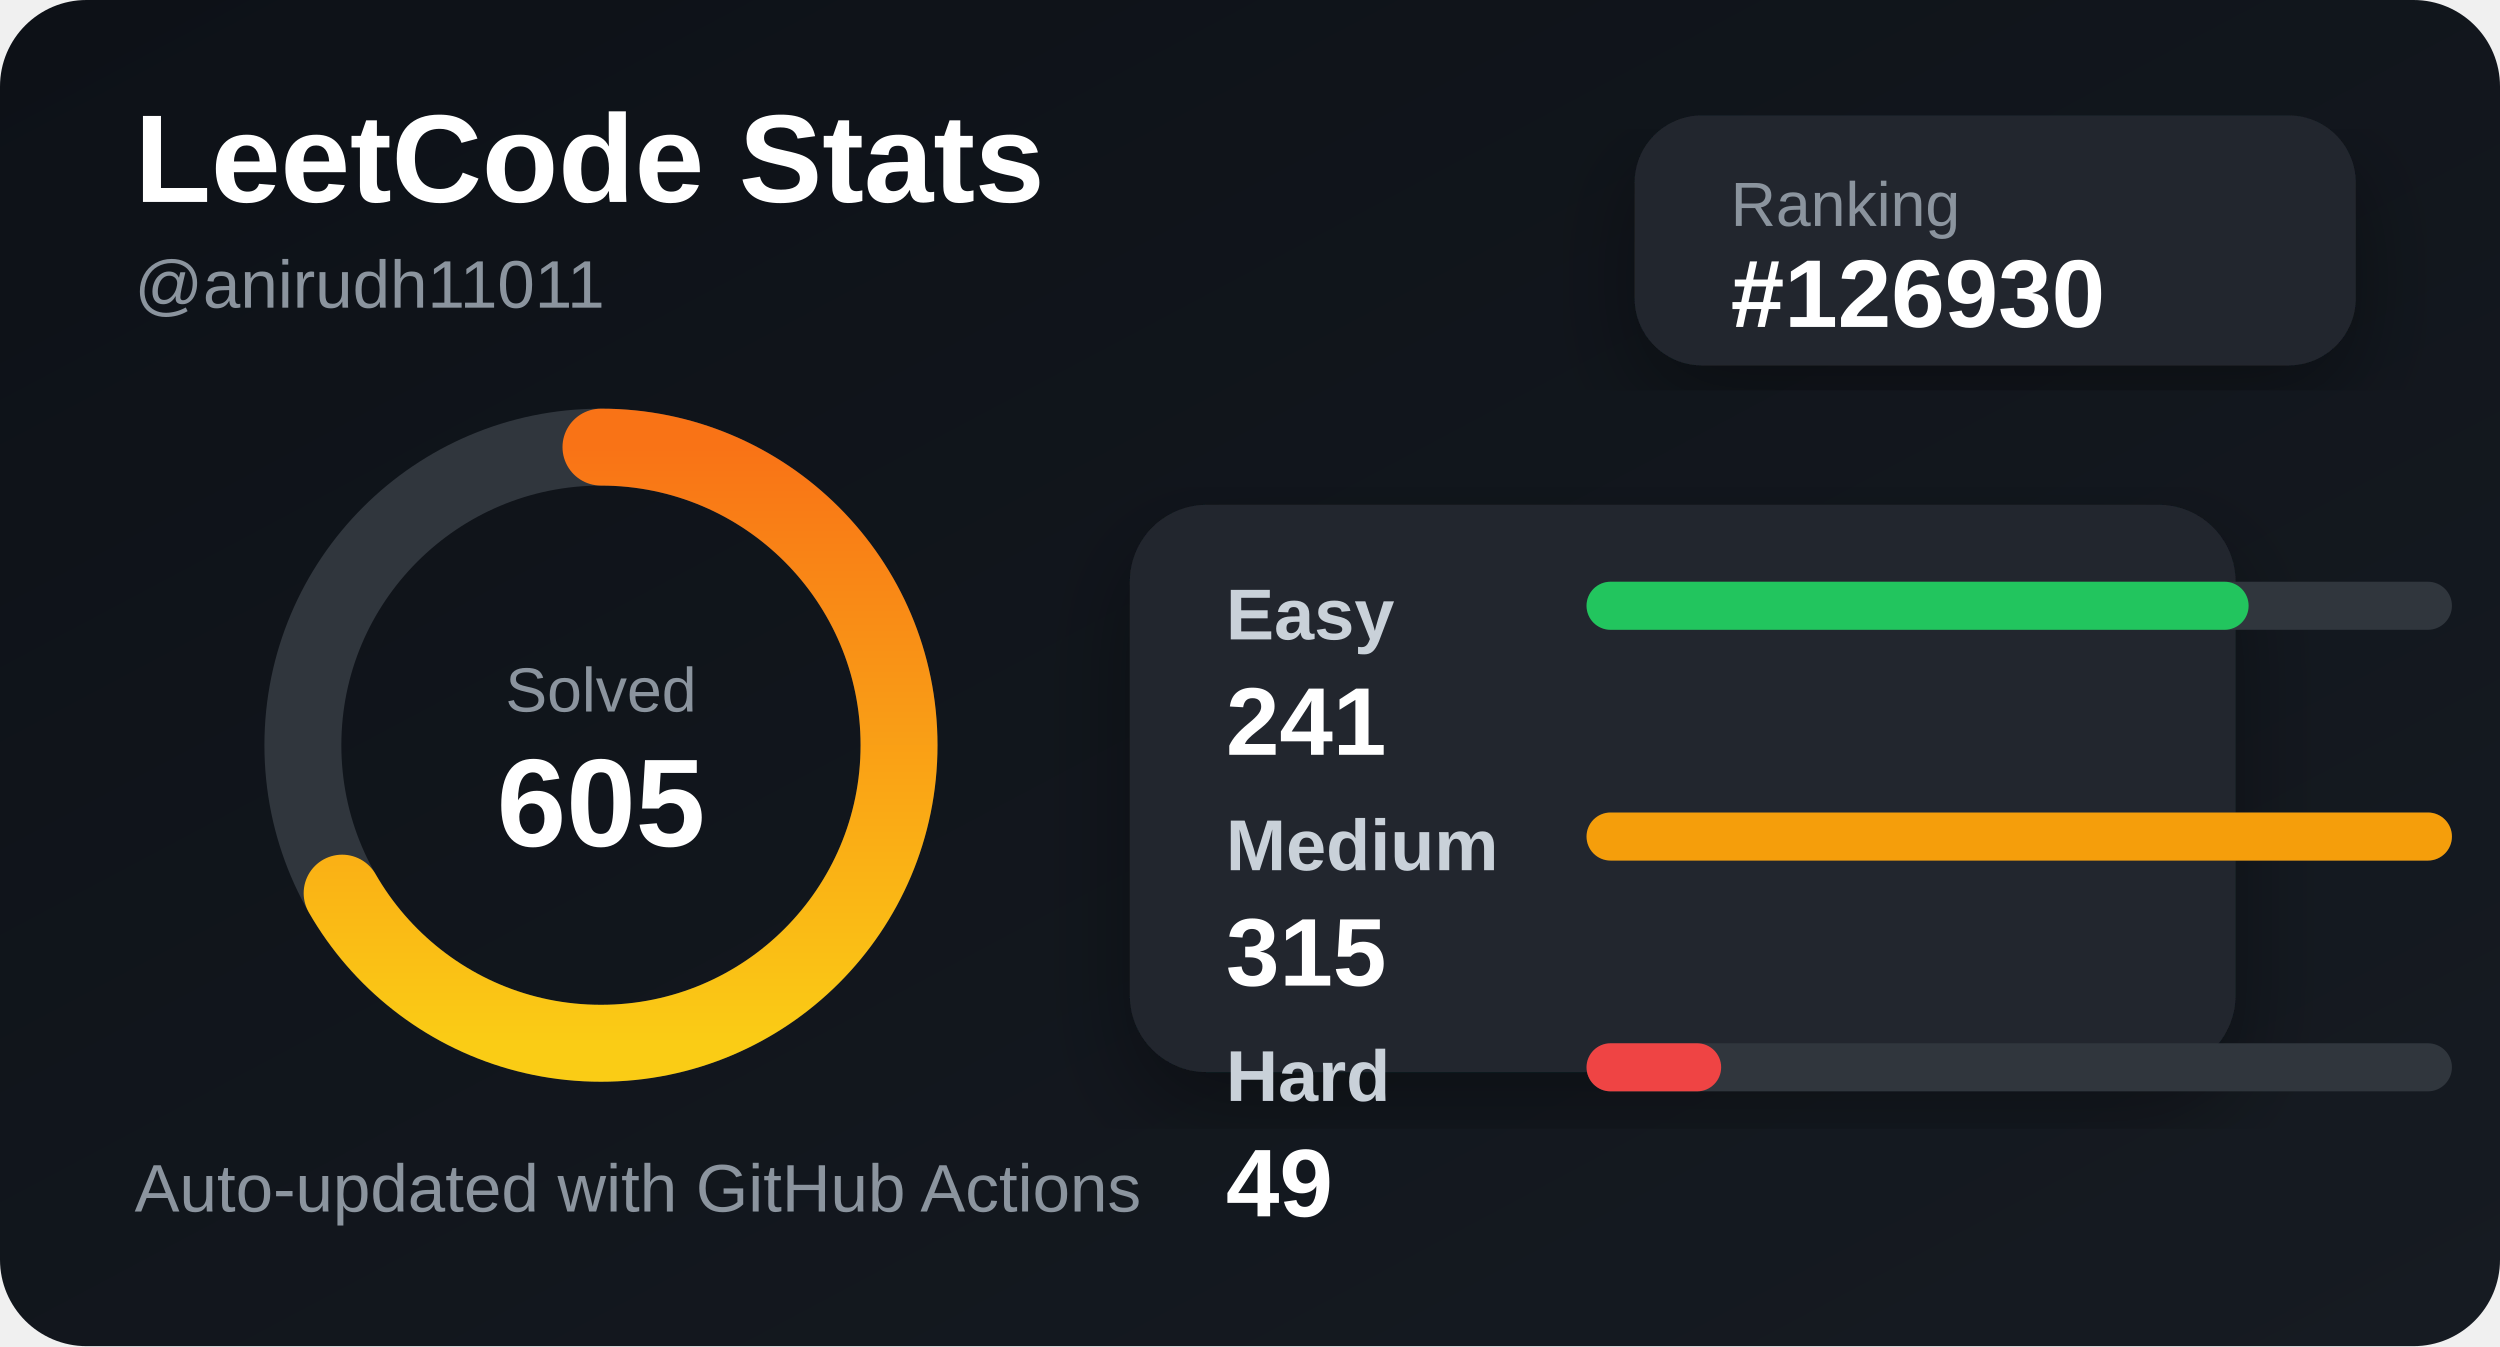
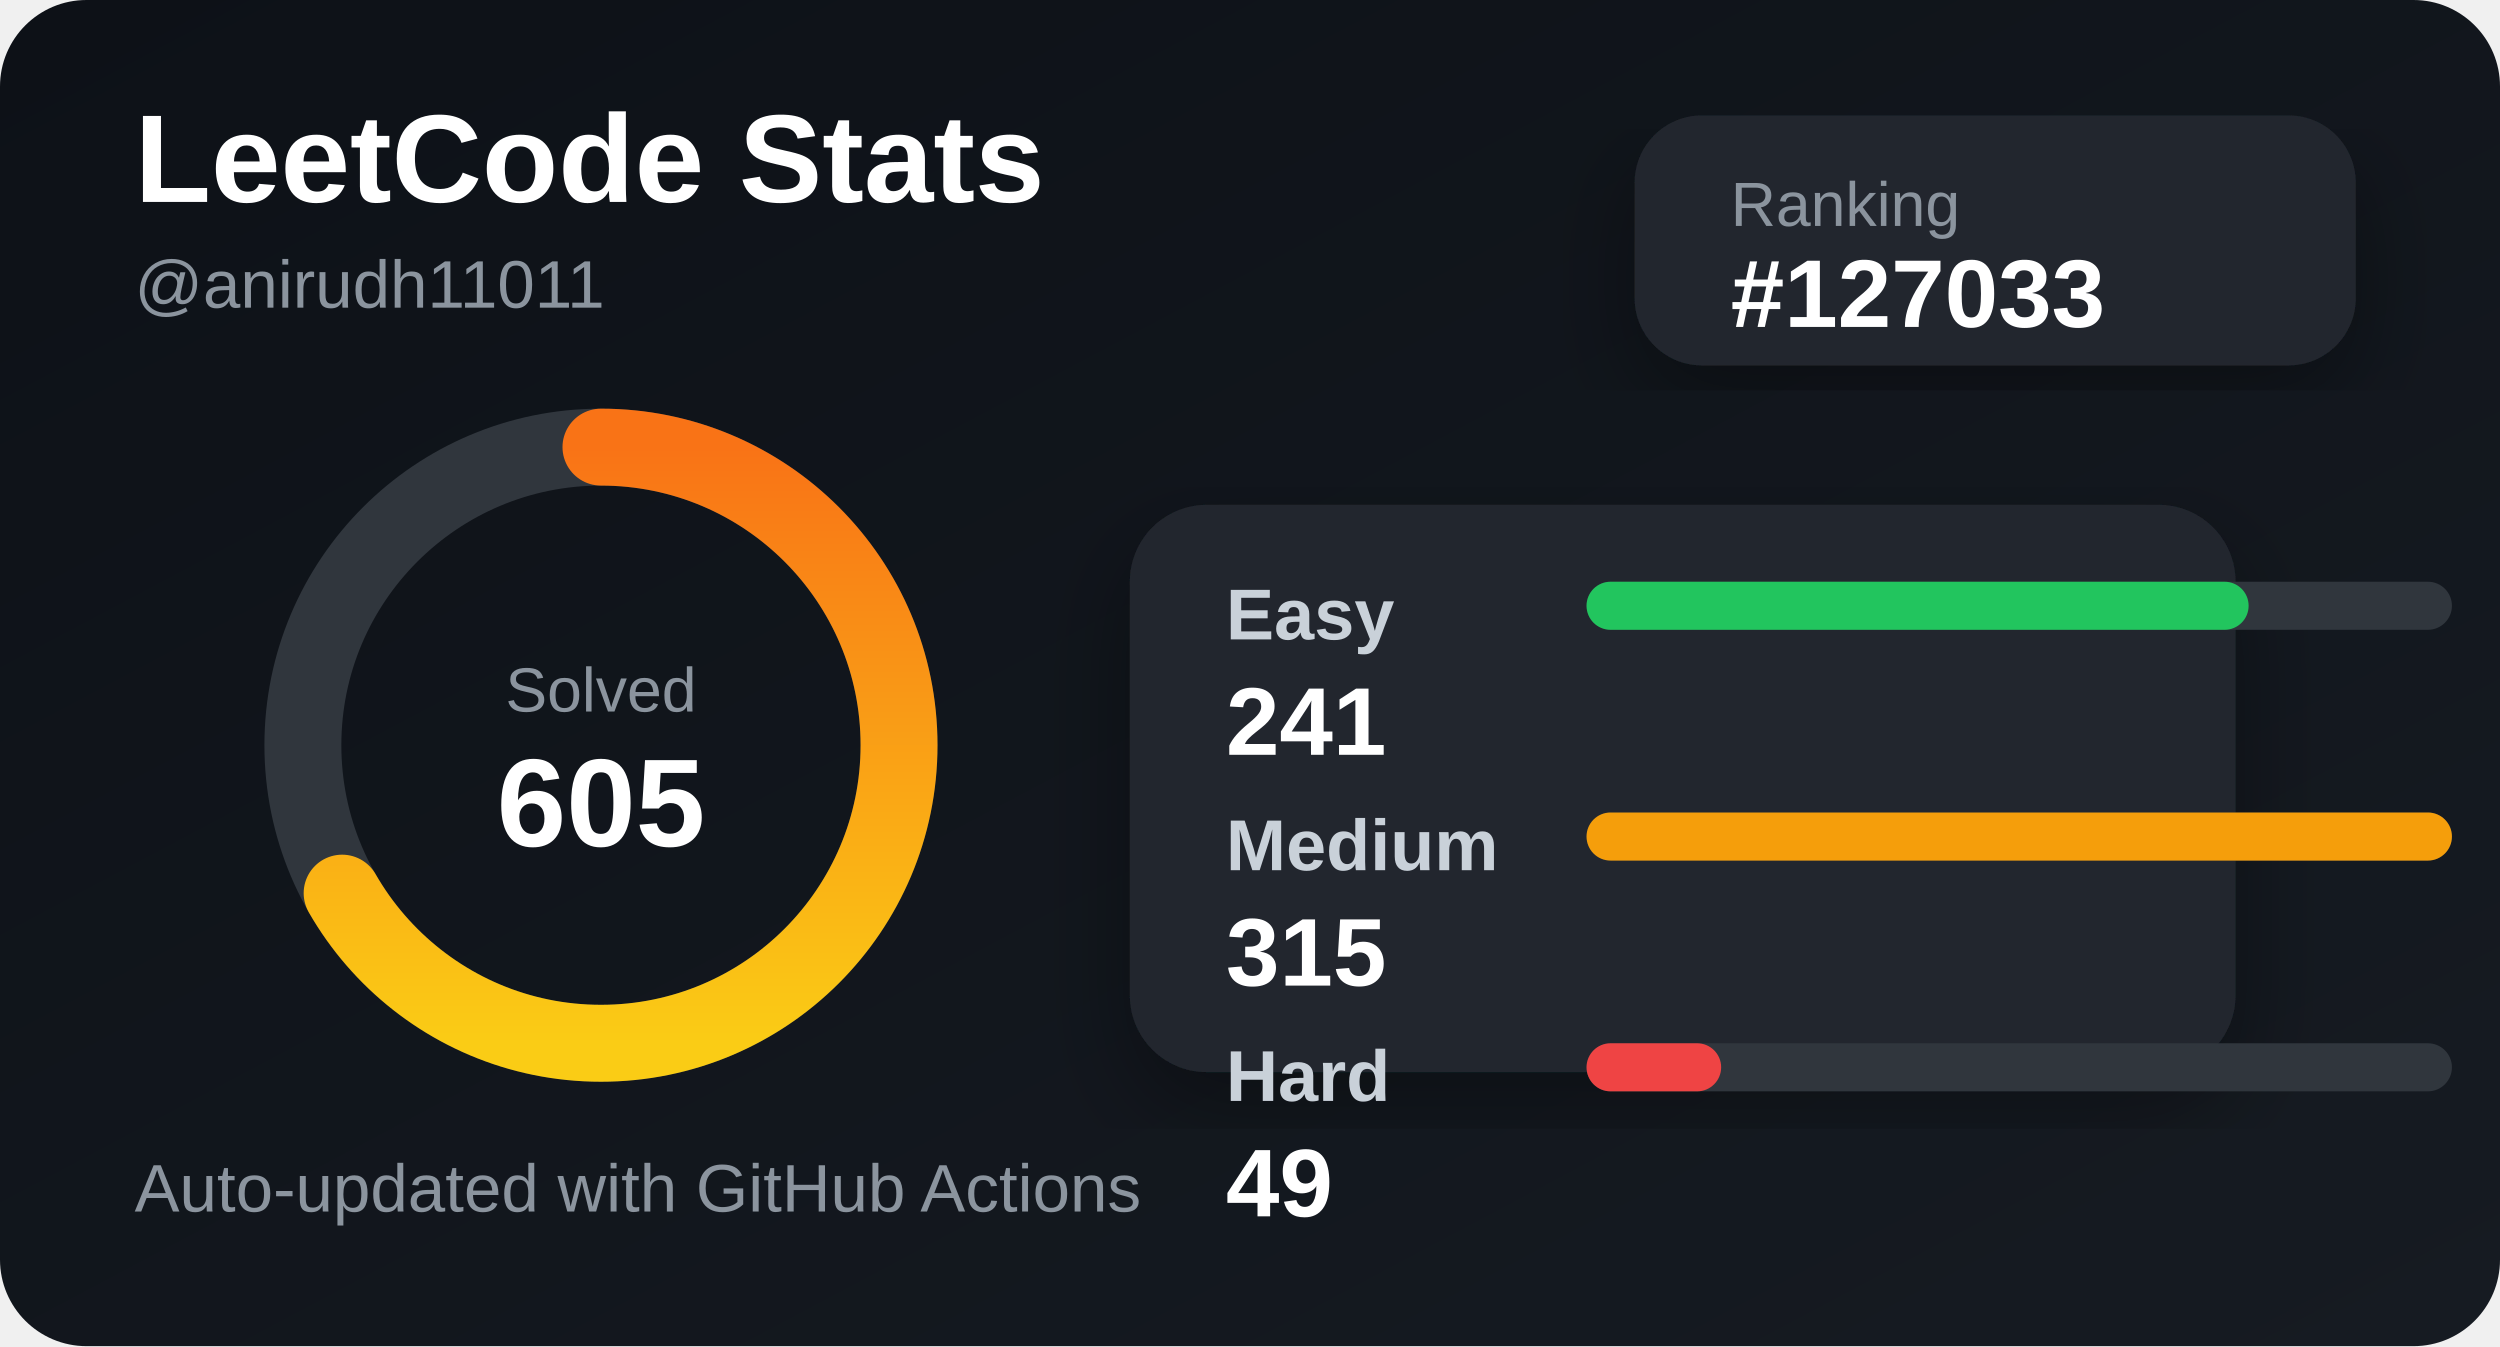
<svg xmlns="http://www.w3.org/2000/svg" width="520" height="280" viewBox="0 0 520 280">
  <defs>
    <linearGradient id="bg" x1="0" y1="0" x2="1" y2="1">
      <stop offset="0%" stop-color="#0d1117" />
      <stop offset="100%" stop-color="#161b22" />
    </linearGradient>
    <linearGradient id="accent" x1="0" y1="0" x2="1" y2="0">
      <stop offset="0%" stop-color="#facc15" />
      <stop offset="100%" stop-color="#f97316" />
    </linearGradient>
    <filter id="shadow">
      <feDropShadow dx="0" dy="8" stdDeviation="10" flood-color="#000" flood-opacity="0.35" />
    </filter>
  </defs>
  <style>
    .title { fill: #ffffff; font: 700 26px Arial, sans-serif; }
    .subtitle { fill: #8b949e; font: 500 14px Arial, sans-serif; }
    .label { fill: #c9d1d9; font: 600 15px Arial, sans-serif; }
    .value { fill: #ffffff; font: 700 20px Arial, sans-serif; }
    .small { fill: #8b949e; font: 500 13px Arial, sans-serif; }
  </style>
  <rect width="520" height="280" rx="18" fill="url(#bg)" />
  <text x="28" y="42" class="title">LeetCode Stats</text>
  <text x="28" y="64" class="subtitle">@anirudh11011</text>
  <rect x="340" y="24" width="150" height="52" rx="14" fill="#21262d" filter="url(#shadow)" />
  <text x="360" y="47" class="small">Ranking</text>
-   <text x="360" y="68" class="value">#126930</text>
+   <text x="360" y="68" class="value">#127033</text>
  <circle cx="125" cy="155" r="62" fill="none" stroke="#30363d" stroke-width="16" />
  <circle cx="125" cy="155" r="62" fill="none" stroke="url(#accent)" stroke-width="16" stroke-linecap="round" stroke-dasharray="260 390" transform="rotate(-90 125 155)" />
  <text x="125" y="148" text-anchor="middle" class="small">Solved</text>
  <text x="125" y="176" text-anchor="middle" class="title">605</text>
  <rect x="235" y="105" width="230" height="118" rx="16" fill="#21262d" filter="url(#shadow)" />
  <text x="255" y="133" class="label">Easy</text>
  <rect x="330" y="121" width="180" height="10" rx="5" fill="#30363d" />
  <rect x="330" y="121" width="137.714" height="10" rx="5" fill="#22c55e" />
  <text x="255" y="157" class="value">241</text>
  <text x="255" y="181" class="label">Medium</text>
  <rect x="330" y="169" width="180" height="10" rx="5" fill="#30363d" />
  <rect x="330" y="169" width="180" height="10" rx="5" fill="#f59e0b" />
  <text x="255" y="205" class="value">315</text>
  <text x="255" y="229" class="label">Hard</text>
  <rect x="330" y="217" width="180" height="10" rx="5" fill="#30363d" />
  <rect x="330" y="217" width="28" height="10" rx="5" fill="#ef4444" />
  <text x="255" y="253" class="value">49</text>
  <text x="28" y="252" class="subtitle">Auto-updated with GitHub Actions</text>
</svg>
